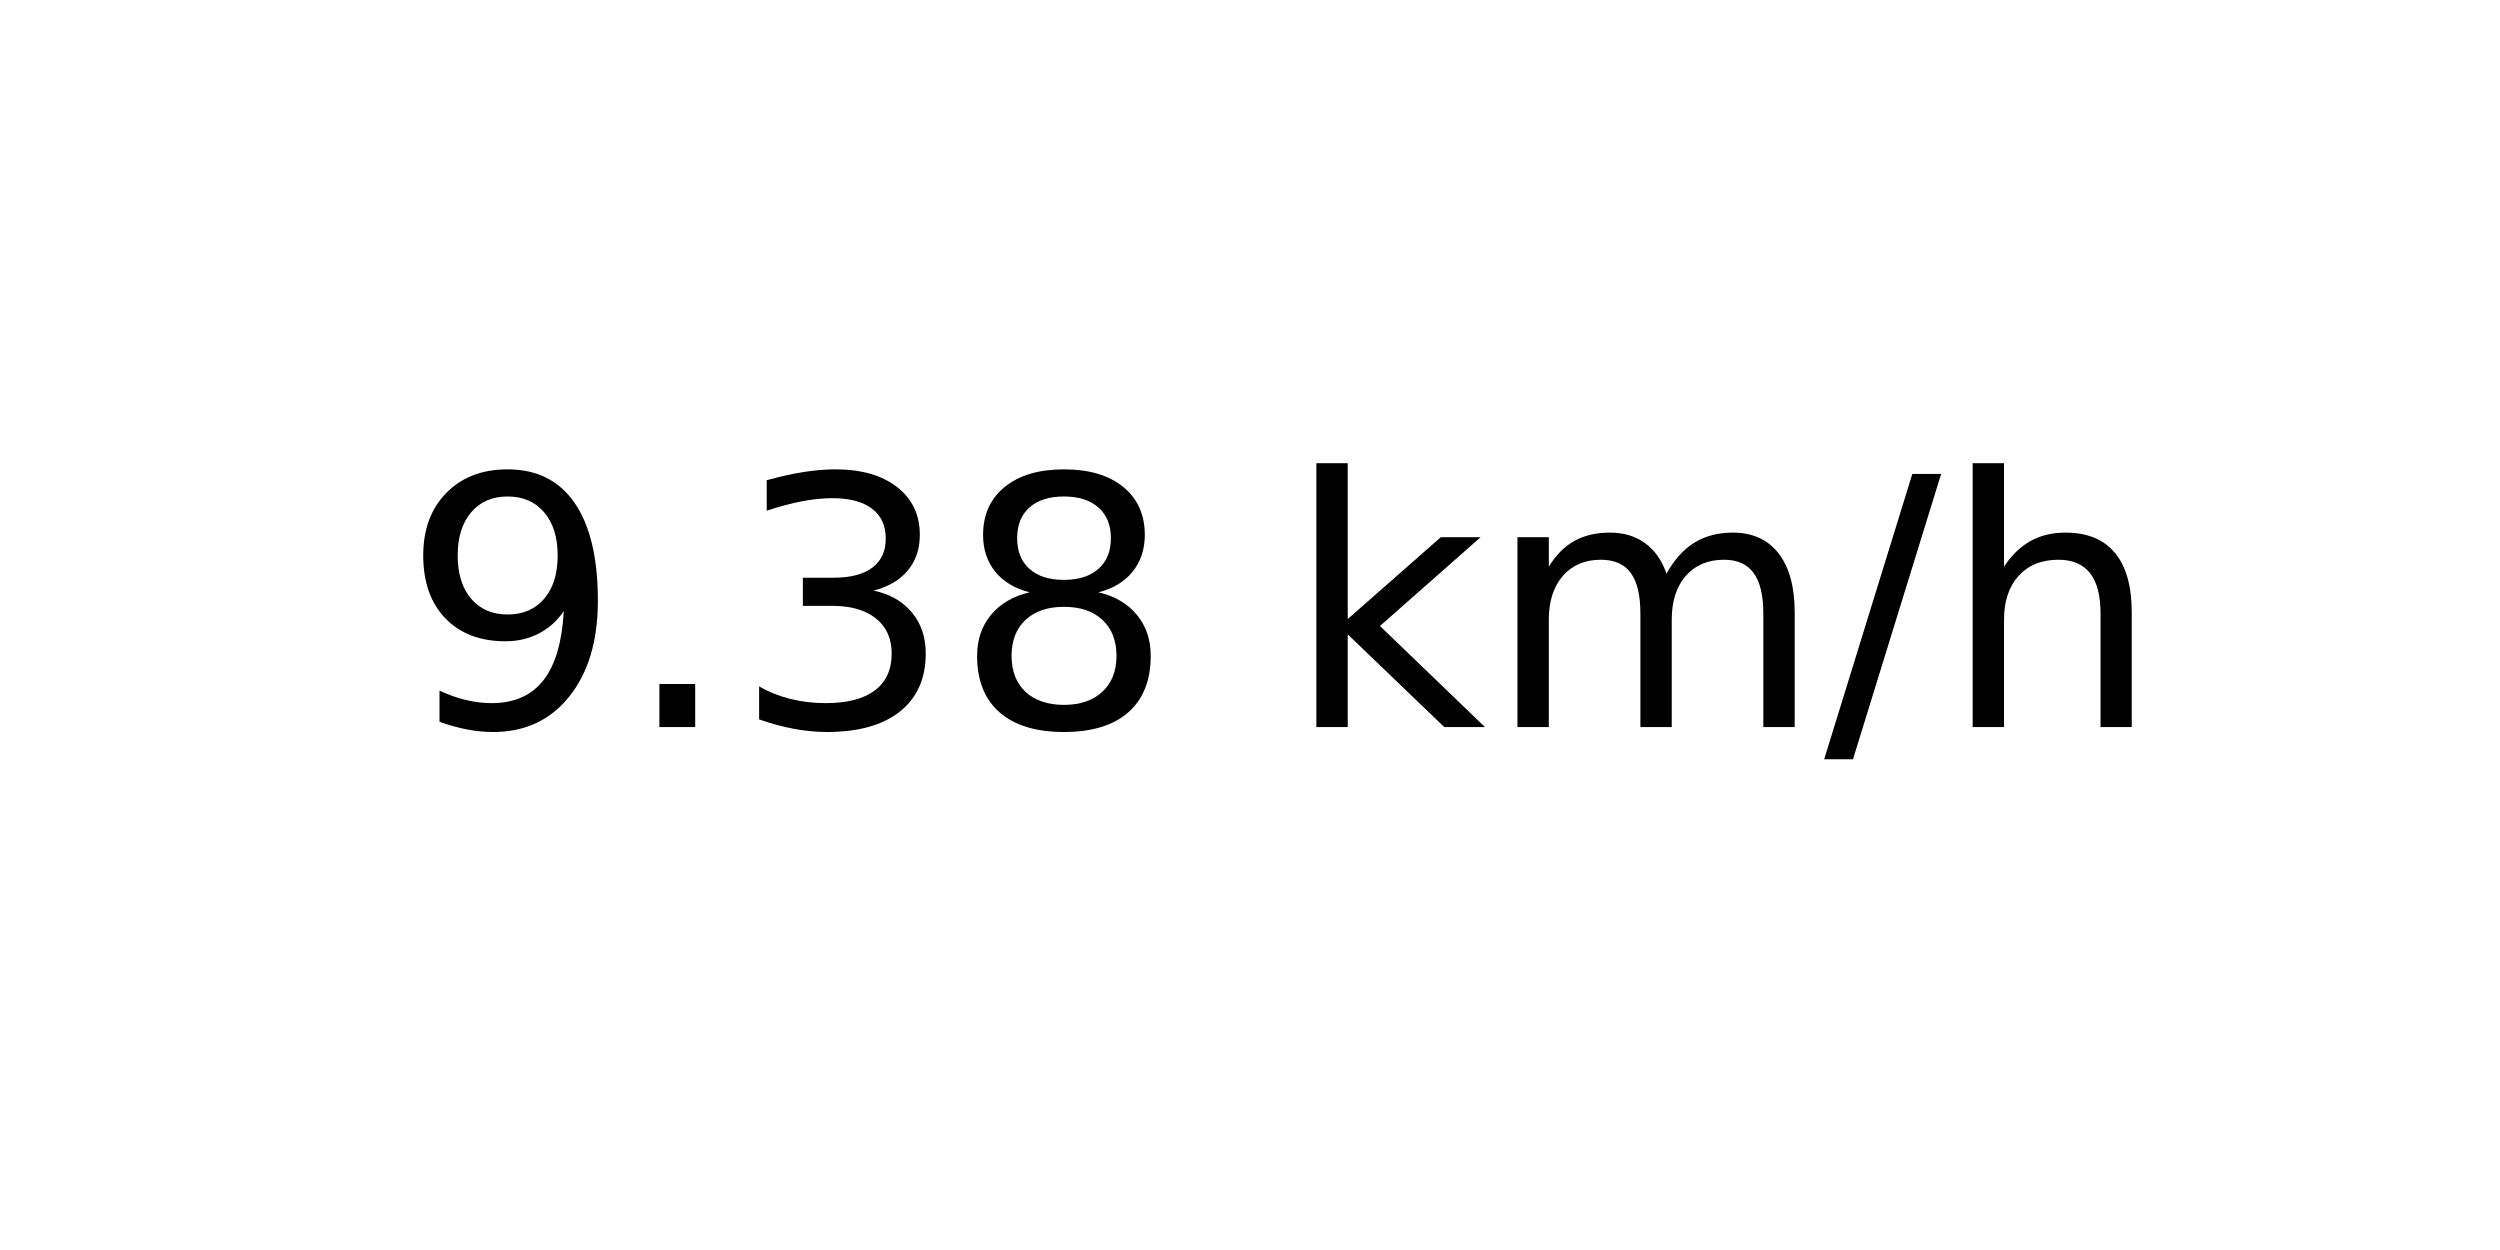
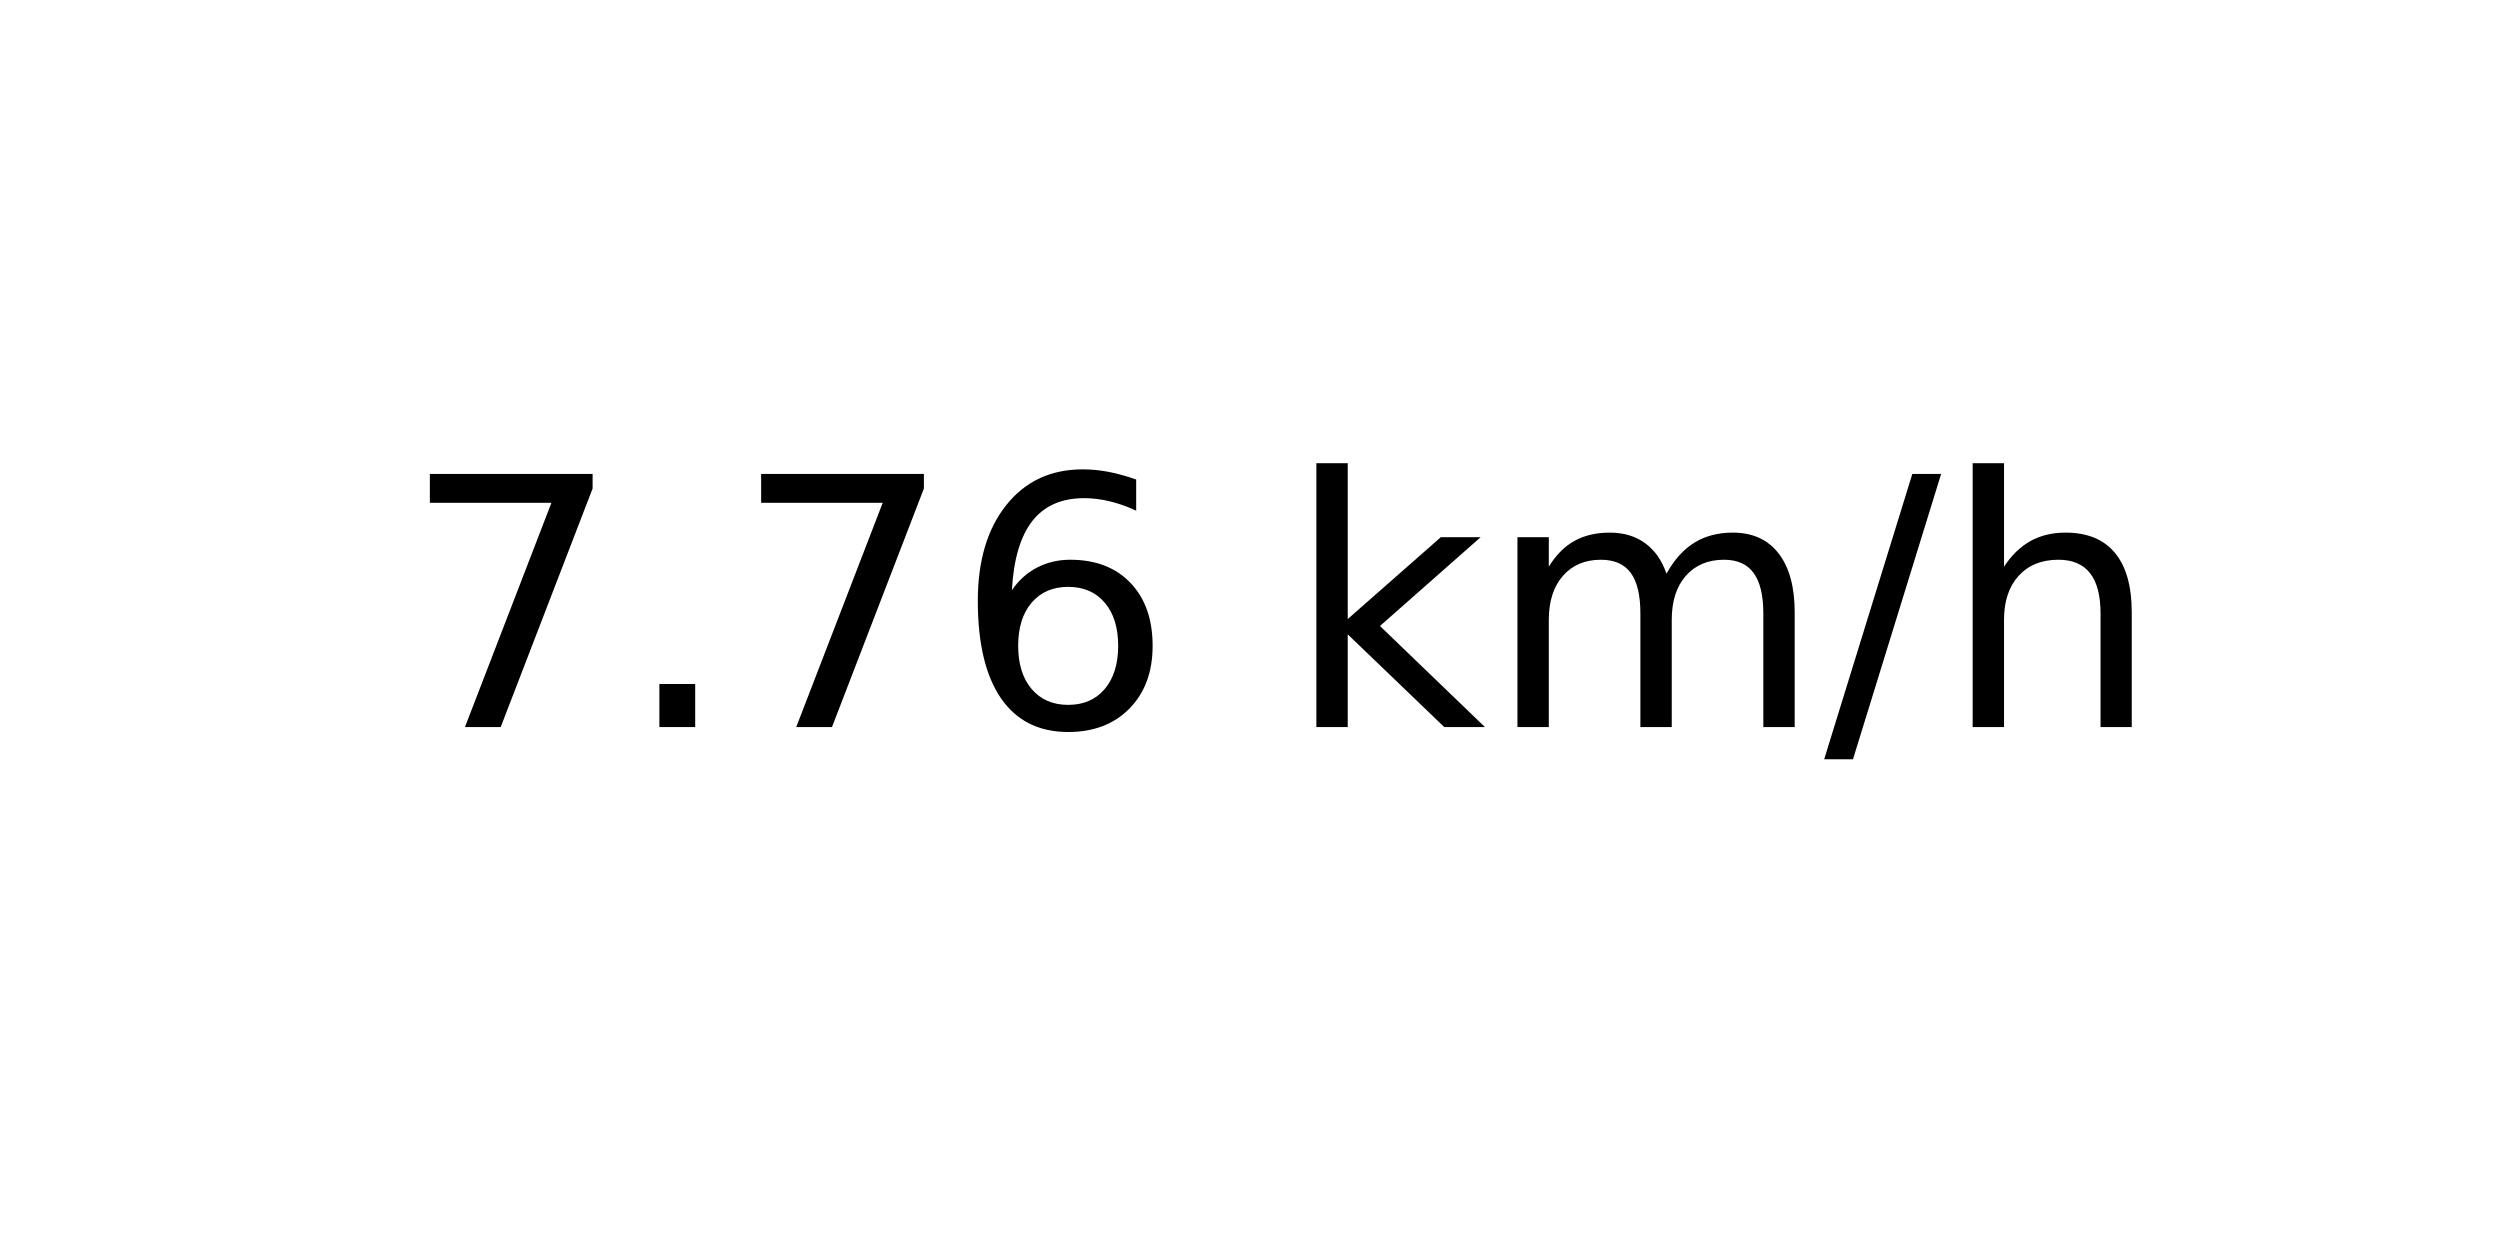
<svg xmlns="http://www.w3.org/2000/svg" xmlns:xlink="http://www.w3.org/1999/xlink" width="72pt" height="36pt" viewBox="0 0 72 36" version="1.1">
  <defs>
    <style type="text/css">*{stroke-linejoin: round; stroke-linecap: butt}</style>
  </defs>
  <g id="figure_1">
    <g id="axes_1">
      <g id="text_1">
        <g transform="translate(11.55937 20.93937) scale(0.1 -0.1)">
          <defs>
-             <path id="DejaVuSans-39" d="M 703 97  L 703 672  Q 941 559 1184 500  Q 1428 441 1663 441  Q 2288 441 2617 861  Q 2947 1281 2994 2138  Q 2813 1869 2534 1725  Q 2256 1581 1919 1581  Q 1219 1581 811 2004  Q 403 2428 403 3163  Q 403 3881 828 4315  Q 1253 4750 1959 4750  Q 2769 4750 3195 4129  Q 3622 3509 3622 2328  Q 3622 1225 3098 567  Q 2575 -91 1691 -91  Q 1453 -91 1209 -44  Q 966 3 703 97  z M 1959 2075  Q 2384 2075 2632 2365  Q 2881 2656 2881 3163  Q 2881 3666 2632 3958  Q 2384 4250 1959 4250  Q 1534 4250 1286 3958  Q 1038 3666 1038 3163  Q 1038 2656 1286 2365  Q 1534 2075 1959 2075  z " transform="scale(0.015625)" />
+             <path id="DejaVuSans-37" d="M 525 4666  L 3525 4666  L 3525 4397  L 1831 0  L 1172 0  L 2766 4134  L 525 4134  L 525 4666  z " transform="scale(0.015625)" />
            <path id="DejaVuSans-2e" d="M 684 794  L 1344 794  L 1344 0  L 684 0  L 684 794  z " transform="scale(0.015625)" />
-             <path id="DejaVuSans-33" d="M 2597 2516  Q 3050 2419 3304 2112  Q 3559 1806 3559 1356  Q 3559 666 3084 287  Q 2609 -91 1734 -91  Q 1441 -91 1130 -33  Q 819 25 488 141  L 488 750  Q 750 597 1062 519  Q 1375 441 1716 441  Q 2309 441 2620 675  Q 2931 909 2931 1356  Q 2931 1769 2642 2001  Q 2353 2234 1838 2234  L 1294 2234  L 1294 2753  L 1863 2753  Q 2328 2753 2575 2939  Q 2822 3125 2822 3475  Q 2822 3834 2567 4026  Q 2313 4219 1838 4219  Q 1578 4219 1281 4162  Q 984 4106 628 3988  L 628 4550  Q 988 4650 1302 4700  Q 1616 4750 1894 4750  Q 2613 4750 3031 4423  Q 3450 4097 3450 3541  Q 3450 3153 3228 2886  Q 3006 2619 2597 2516  z " transform="scale(0.015625)" />
-             <path id="DejaVuSans-38" d="M 2034 2216  Q 1584 2216 1326 1975  Q 1069 1734 1069 1313  Q 1069 891 1326 650  Q 1584 409 2034 409  Q 2484 409 2743 651  Q 3003 894 3003 1313  Q 3003 1734 2745 1975  Q 2488 2216 2034 2216  z M 1403 2484  Q 997 2584 770 2862  Q 544 3141 544 3541  Q 544 4100 942 4425  Q 1341 4750 2034 4750  Q 2731 4750 3128 4425  Q 3525 4100 3525 3541  Q 3525 3141 3298 2862  Q 3072 2584 2669 2484  Q 3125 2378 3379 2068  Q 3634 1759 3634 1313  Q 3634 634 3220 271  Q 2806 -91 2034 -91  Q 1263 -91 848 271  Q 434 634 434 1313  Q 434 1759 690 2068  Q 947 2378 1403 2484  z M 1172 3481  Q 1172 3119 1398 2916  Q 1625 2713 2034 2713  Q 2441 2713 2670 2916  Q 2900 3119 2900 3481  Q 2900 3844 2670 4047  Q 2441 4250 2034 4250  Q 1625 4250 1398 4047  Q 1172 3844 1172 3481  z " transform="scale(0.015625)" />
+             <path id="DejaVuSans-36" d="M 2113 2584  Q 1688 2584 1439 2293  Q 1191 2003 1191 1497  Q 1191 994 1439 701  Q 1688 409 2113 409  Q 2538 409 2786 701  Q 3034 994 3034 1497  Q 3034 2003 2786 2293  Q 2538 2584 2113 2584  z M 3366 4563  L 3366 3988  Q 3128 4100 2886 4159  Q 2644 4219 2406 4219  Q 1781 4219 1451 3797  Q 1122 3375 1075 2522  Q 1259 2794 1537 2939  Q 1816 3084 2150 3084  Q 2853 3084 3261 2657  Q 3669 2231 3669 1497  Q 3669 778 3244 343  Q 2819 -91 2113 -91  Q 1303 -91 875 529  Q 447 1150 447 2328  Q 447 3434 972 4092  Q 1497 4750 2381 4750  Q 2619 4750 2861 4703  Q 3103 4656 3366 4563  z " transform="scale(0.015625)" />
            <path id="DejaVuSans-20" transform="scale(0.015625)" />
            <path id="DejaVuSans-6b" d="M 581 4863  L 1159 4863  L 1159 1991  L 2875 3500  L 3609 3500  L 1753 1863  L 3688 0  L 2938 0  L 1159 1709  L 1159 0  L 581 0  L 581 4863  z " transform="scale(0.015625)" />
            <path id="DejaVuSans-6d" d="M 3328 2828  Q 3544 3216 3844 3400  Q 4144 3584 4550 3584  Q 5097 3584 5394 3201  Q 5691 2819 5691 2113  L 5691 0  L 5113 0  L 5113 2094  Q 5113 2597 4934 2840  Q 4756 3084 4391 3084  Q 3944 3084 3684 2787  Q 3425 2491 3425 1978  L 3425 0  L 2847 0  L 2847 2094  Q 2847 2600 2669 2842  Q 2491 3084 2119 3084  Q 1678 3084 1418 2786  Q 1159 2488 1159 1978  L 1159 0  L 581 0  L 581 3500  L 1159 3500  L 1159 2956  Q 1356 3278 1631 3431  Q 1906 3584 2284 3584  Q 2666 3584 2933 3390  Q 3200 3197 3328 2828  z " transform="scale(0.015625)" />
            <path id="DejaVuSans-2f" d="M 1625 4666  L 2156 4666  L 531 -594  L 0 -594  L 1625 4666  z " transform="scale(0.015625)" />
            <path id="DejaVuSans-68" d="M 3513 2113  L 3513 0  L 2938 0  L 2938 2094  Q 2938 2591 2744 2837  Q 2550 3084 2163 3084  Q 1697 3084 1428 2787  Q 1159 2491 1159 1978  L 1159 0  L 581 0  L 581 4863  L 1159 4863  L 1159 2956  Q 1366 3272 1645 3428  Q 1925 3584 2291 3584  Q 2894 3584 3203 3211  Q 3513 2838 3513 2113  z " transform="scale(0.015625)" />
          </defs>
-           <use xlink:href="#DejaVuSans-39" />
+           <use xlink:href="#DejaVuSans-37" />
          <use xlink:href="#DejaVuSans-2e" x="63.623" />
-           <use xlink:href="#DejaVuSans-33" x="95.41" />
-           <use xlink:href="#DejaVuSans-38" x="159.033" />
+           <use xlink:href="#DejaVuSans-37" x="95.41" />
+           <use xlink:href="#DejaVuSans-36" x="159.033" />
          <use xlink:href="#DejaVuSans-20" x="222.656" />
          <use xlink:href="#DejaVuSans-6b" x="254.443" />
          <use xlink:href="#DejaVuSans-6d" x="312.354" />
          <use xlink:href="#DejaVuSans-2f" x="409.766" />
          <use xlink:href="#DejaVuSans-68" x="443.457" />
        </g>
      </g>
    </g>
  </g>
</svg>
